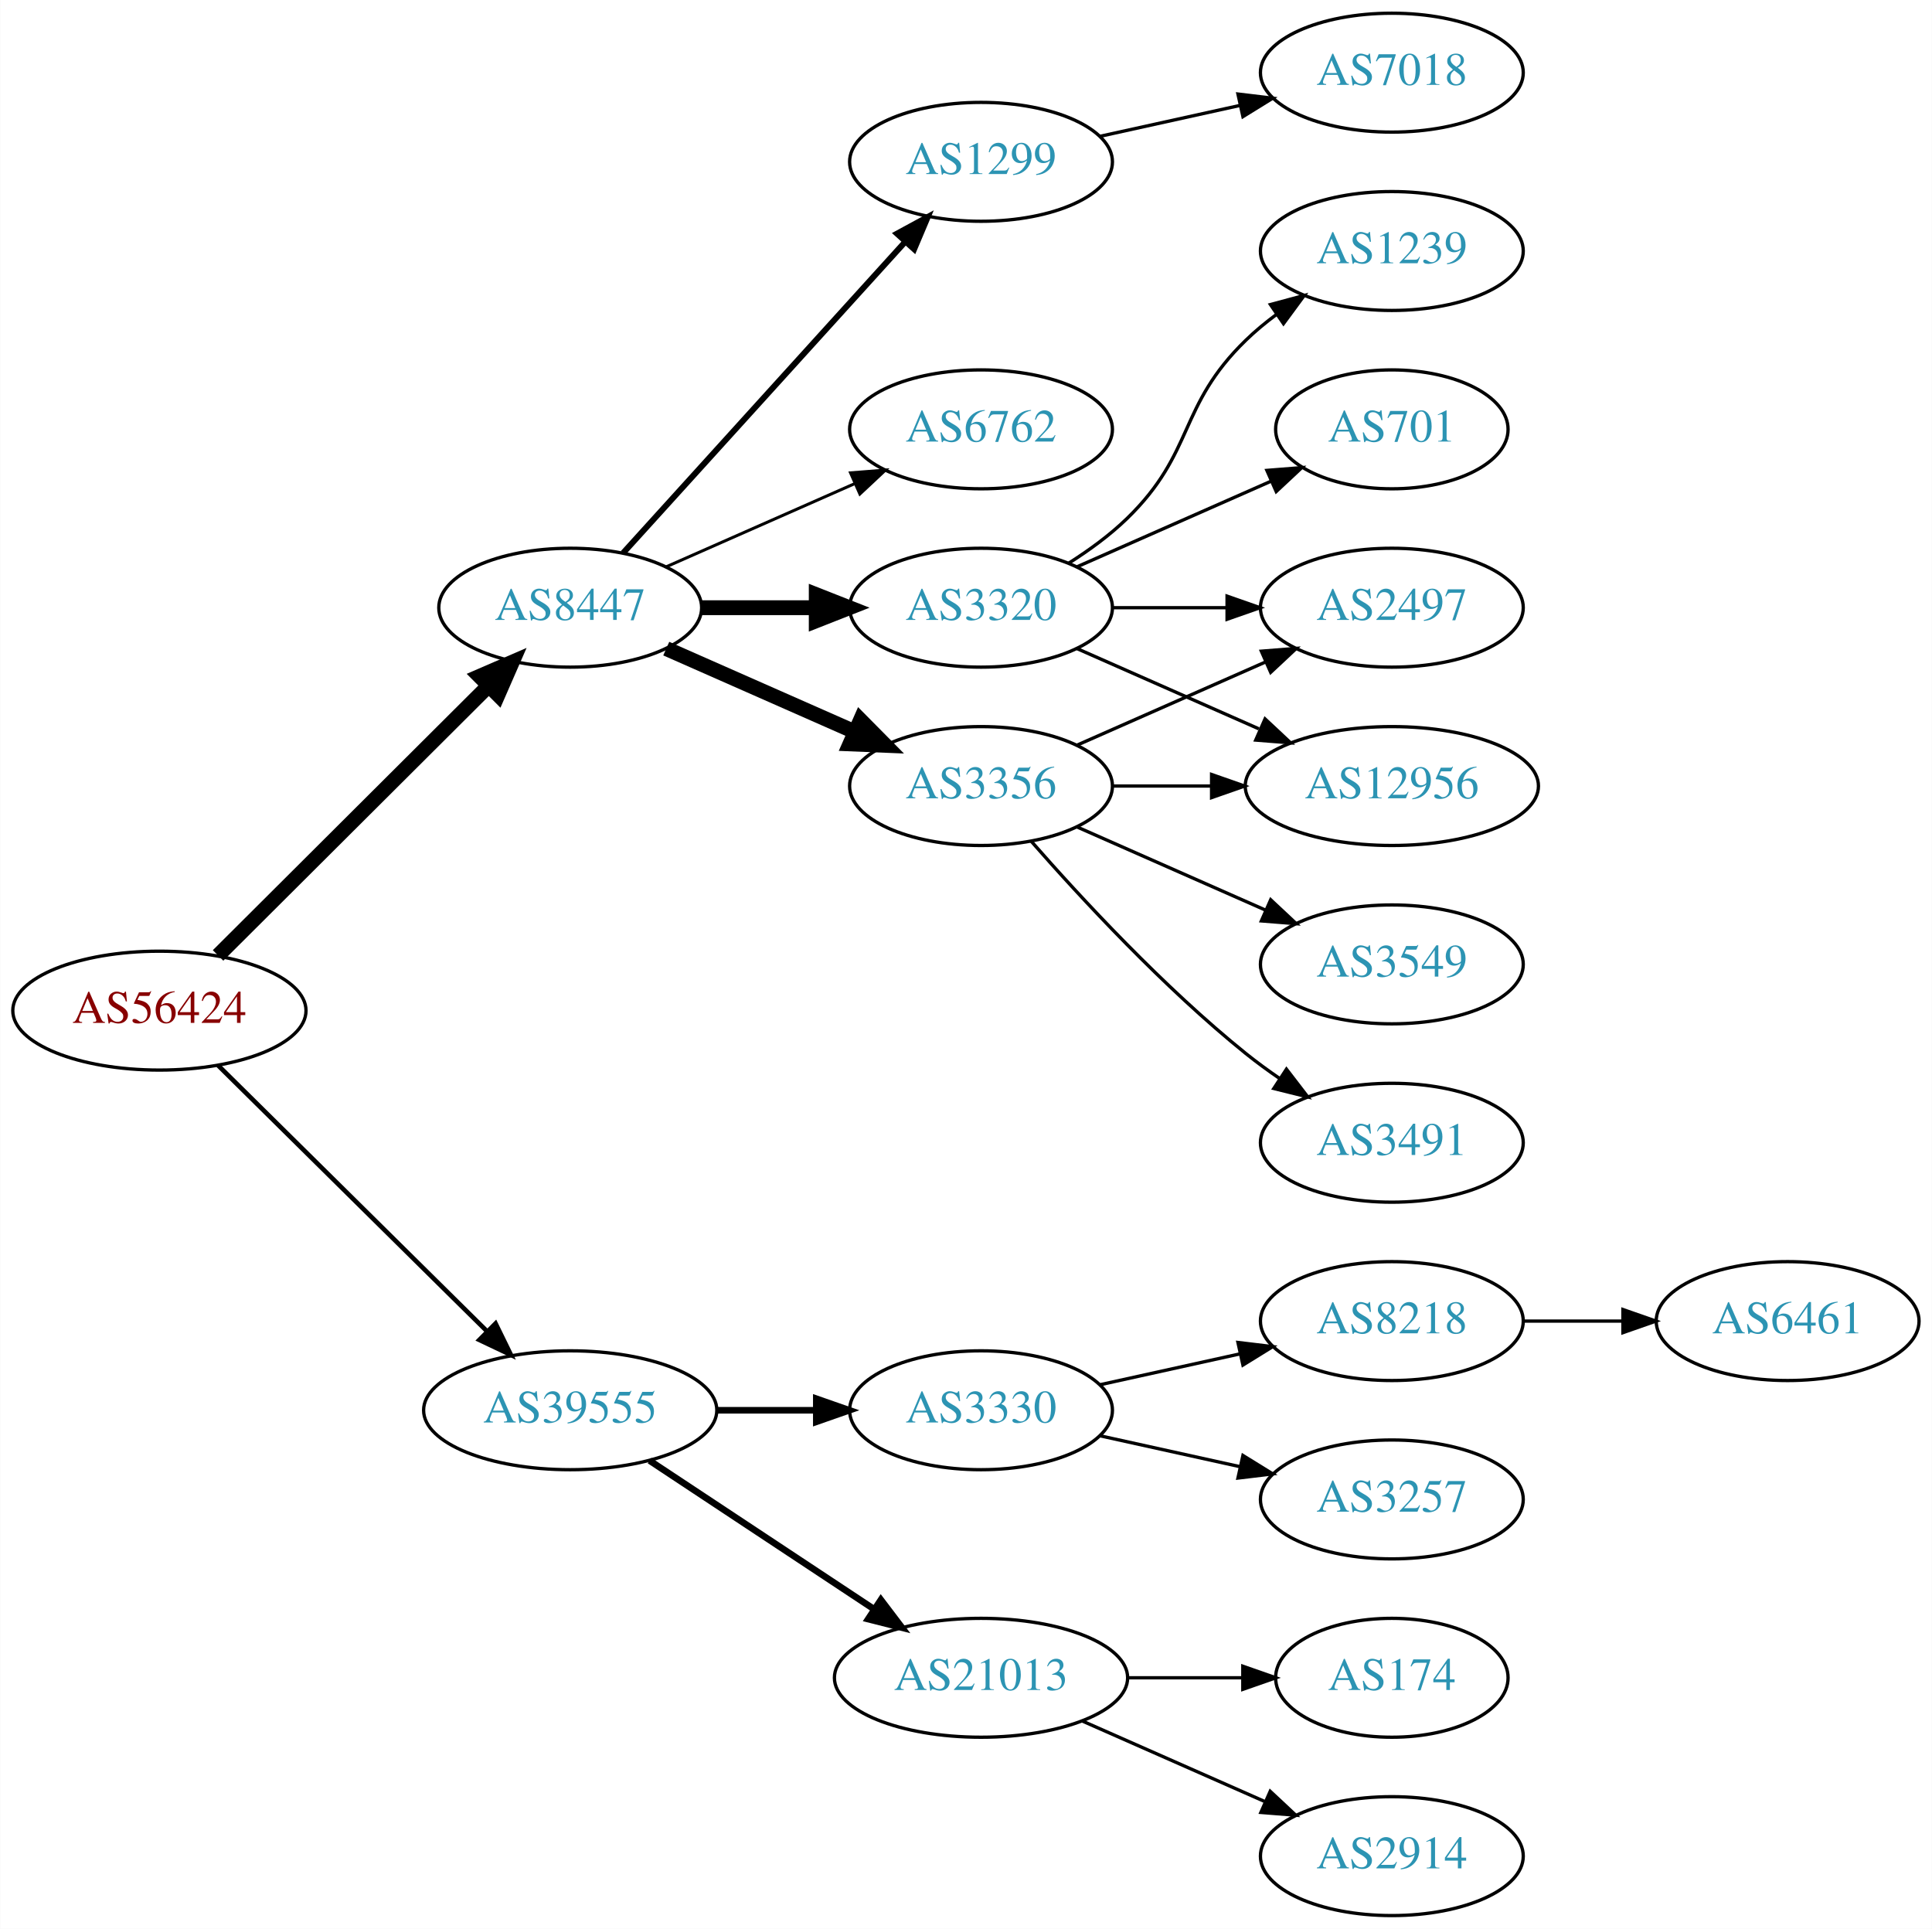
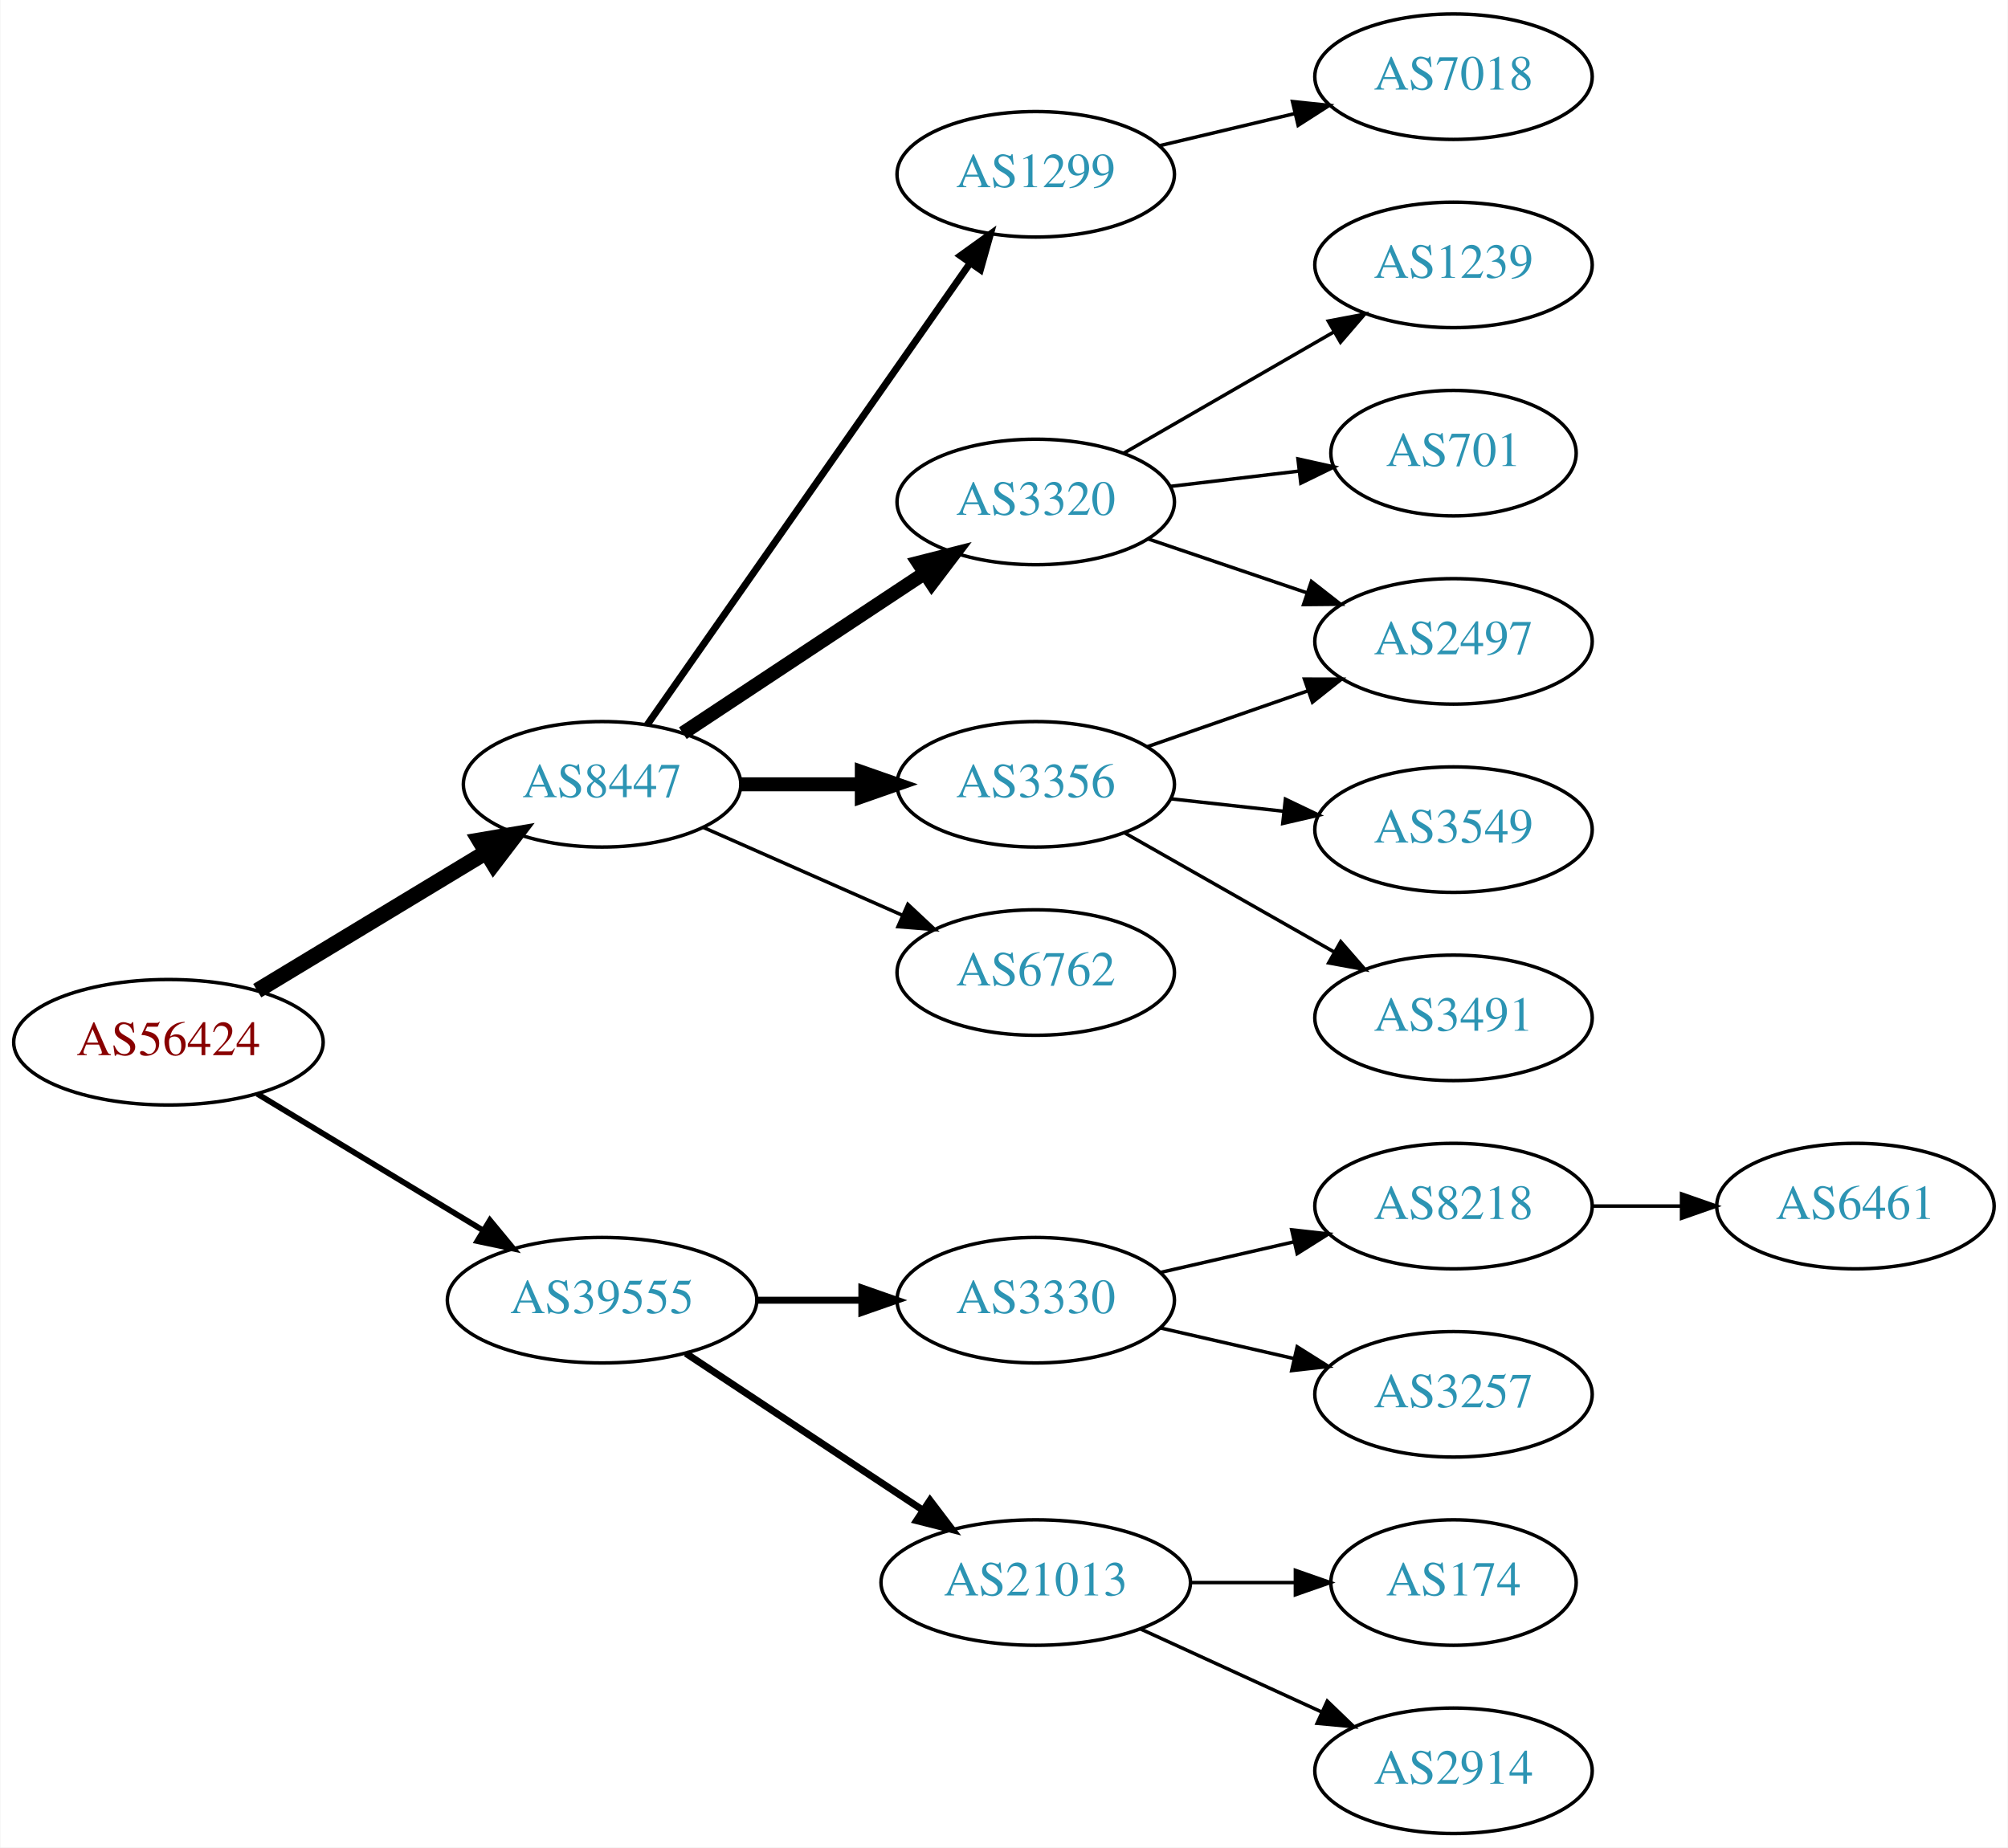
- <svg xmlns="http://www.w3.org/2000/svg" xmlns:xlink="http://www.w3.org/1999/xlink" width="585pt" height="584pt" viewBox="0.00 0.00 584.86 584.00">
-   <g id="graph0" class="graph" transform="scale(1 1) rotate(0) translate(4 580)">
-     <polygon fill="white" stroke="none" points="-4,4 -4,-580 580.862,-580 580.862,4 -4,4" />
+ <svg xmlns="http://www.w3.org/2000/svg" xmlns:xlink="http://www.w3.org/1999/xlink" width="576pt" height="530pt" viewBox="0.00 0.00 575.76 530.00">
+   <g id="graph0" class="graph" transform="scale(1 1) rotate(0) translate(4 526)">
+     <polygon fill="white" stroke="none" points="-4,4 -4,-526 571.762,-526 571.762,4 -4,4" />
    <g id="node1" class="node">
      <g id="a_node1">
        <a xlink:href="/asn/56424" xlink:title="AS56424 ~ TYROLIT-AT-AS [AT]">
-           <ellipse fill="#ffffff" stroke="black" cx="44.196" cy="-274" rx="44.393" ry="18" />
-           <text text-anchor="middle" x="44.196" y="-270.3" font-family="Times,serif" font-size="14.00" fill="#880000">AS56424</text>
+           <ellipse fill="#ffffff" stroke="black" cx="44.196" cy="-227" rx="44.393" ry="18" />
+           <text text-anchor="middle" x="44.196" y="-223.3" font-family="Times,serif" font-size="14.00" fill="#880000">AS56424</text>
        </a>
      </g>
    </g>
    <g id="node2" class="node">
      <g id="a_node2">
        <a xlink:href="/asn/8447" xlink:title="AS8447 ~ A1 Telekom Austria AG [AT]">
-           <ellipse fill="#ffffff" stroke="black" cx="168.588" cy="-396" rx="39.794" ry="18" />
-           <text text-anchor="middle" x="168.588" y="-392.3" font-family="Times,serif" font-size="14.00" fill="#2c94b3">AS8447</text>
+           <ellipse fill="#ffffff" stroke="black" cx="168.588" cy="-301" rx="39.794" ry="18" />
+           <text text-anchor="middle" x="168.588" y="-297.3" font-family="Times,serif" font-size="14.00" fill="#2c94b3">AS8447</text>
        </a>
      </g>
    </g>
    <g id="edge1" class="edge">
-       <path fill="none" stroke="black" stroke-width="4.5" d="M61.958,-290.708C83.107,-311.789 119.618,-348.183 143.687,-372.175" />
-       <polygon fill="black" stroke="black" stroke-width="4.5" points="141.167,-375.223 151.029,-379.494 146.727,-369.646 141.167,-375.223" />
+       <path fill="none" stroke="black" stroke-width="4.5" d="M69.67,-241.797C88.508,-253.187 114.713,-269.031 135.274,-281.462" />
+       <polygon fill="black" stroke="black" stroke-width="4.5" points="133.394,-284.927 143.989,-286.731 137.468,-278.188 133.394,-284.927" />
    </g>
    <g id="node3" class="node">
      <g id="a_node3">
        <a xlink:href="/asn/39555" xlink:title="AS39555 ~ Stadtwerke Schwaz GmbH [AT]">
          <ellipse fill="#ffffff" stroke="black" cx="168.588" cy="-153" rx="44.393" ry="18" />
          <text text-anchor="middle" x="168.588" y="-149.3" font-family="Times,serif" font-size="14.00" fill="#2c94b3">AS39555</text>
        </a>
      </g>
    </g>
    <g id="edge2" class="edge">
-       <path fill="none" stroke="black" stroke-width="1.385" d="M61.958,-257.429C82.989,-236.637 119.21,-200.828 143.282,-177.029" />
-       <polygon fill="black" stroke="black" stroke-width="1.385" points="145.986,-179.279 150.636,-169.759 141.064,-174.301 145.986,-179.279" />
+       <path fill="none" stroke="black" stroke-width="1.636" d="M69.67,-212.203C88.265,-200.96 114.038,-185.377 134.475,-173.021" />
+       <polygon fill="black" stroke="black" stroke-width="1.636" points="136.41,-175.941 143.157,-167.772 132.789,-169.95 136.41,-175.941" />
    </g>
    <g id="node4" class="node">
      <g id="a_node4">
        <a xlink:href="/asn/3356" xlink:title="AS3356 ~ Level 3 Parent, LLC [US]">
-           <ellipse fill="#ffffff" stroke="black" cx="292.98" cy="-342" rx="39.794" ry="18" />
-           <text text-anchor="middle" x="292.98" y="-338.3" font-family="Times,serif" font-size="14.00" fill="#2c94b3">AS3356</text>
+           <ellipse fill="#ffffff" stroke="black" cx="292.98" cy="-301" rx="39.794" ry="18" />
+           <text text-anchor="middle" x="292.98" y="-297.3" font-family="Times,serif" font-size="14.00" fill="#2c94b3">AS3356</text>
        </a>
      </g>
    </g>
    <g id="edge3" class="edge">
-       <path fill="none" stroke="black" stroke-width="4.5" d="M197.667,-383.611C214.615,-376.134 236.413,-366.517 254.782,-358.412" />
-       <polygon fill="black" stroke="black" stroke-width="4.5" points="256.472,-361.97 264.032,-354.331 253.293,-354.765 256.472,-361.97" />
+       <path fill="none" stroke="black" stroke-width="4" d="M208.314,-301C219.252,-301 231.303,-301 242.769,-301" />
+       <polygon fill="black" stroke="black" stroke-width="4" points="243.087,-304.5 253.087,-301 243.087,-297.5 243.087,-304.5" />
    </g>
    <g id="node5" class="node">
      <g id="a_node5">
-         <a xlink:href="/asn/3320" xlink:title="AS3320 ~ DTAG [DE]">
-           <ellipse fill="#ffffff" stroke="black" cx="292.98" cy="-396" rx="39.794" ry="18" />
-           <text text-anchor="middle" x="292.98" y="-392.3" font-family="Times,serif" font-size="14.00" fill="#2c94b3">AS3320</text>
+         <a xlink:href="/asn/6762" xlink:title="AS6762 ~ TELECOM ITALIA SPARKLE S.p.A. [IT]">
+           <ellipse fill="#ffffff" stroke="black" cx="292.98" cy="-247" rx="39.794" ry="18" />
+           <text text-anchor="middle" x="292.98" y="-243.3" font-family="Times,serif" font-size="14.00" fill="#2c94b3">AS6762</text>
        </a>
      </g>
    </g>
    <g id="edge4" class="edge">
-       <path fill="none" stroke="black" stroke-width="4.5" d="M208.314,-396C219.252,-396 231.303,-396 242.769,-396" />
-       <polygon fill="black" stroke="black" stroke-width="4.5" points="243.087,-399.938 253.087,-396 243.087,-392.063 243.087,-399.938" />
+       <path fill="none" stroke="black" d="M197.667,-288.611C214.615,-281.134 236.413,-271.517 254.782,-263.412" />
+       <polygon fill="black" stroke="black" points="256.296,-266.57 264.032,-259.331 253.47,-260.166 256.296,-266.57" />
    </g>
    <g id="node6" class="node">
      <g id="a_node6">
        <a xlink:href="/asn/1299" xlink:title="AS1299 ~ Telia Carrier [EU]">
-           <ellipse fill="#ffffff" stroke="black" cx="292.98" cy="-531" rx="39.794" ry="18" />
-           <text text-anchor="middle" x="292.98" y="-527.3" font-family="Times,serif" font-size="14.00" fill="#2c94b3">AS1299</text>
+           <ellipse fill="#ffffff" stroke="black" cx="292.98" cy="-476" rx="39.794" ry="18" />
+           <text text-anchor="middle" x="292.98" y="-472.3" font-family="Times,serif" font-size="14.00" fill="#2c94b3">AS1299</text>
        </a>
      </g>
    </g>
    <g id="edge5" class="edge">
-       <path fill="none" stroke="black" stroke-width="1.8" d="M184.596,-412.554C205.976,-436.136 245.338,-479.553 270.006,-506.762" />
-       <polygon fill="black" stroke="black" stroke-width="1.8" points="267.54,-509.253 276.85,-514.311 272.726,-504.552 267.54,-509.253" />
+       <path fill="none" stroke="black" stroke-width="2" d="M181.547,-318.098C203.117,-348.941 248.647,-414.041 273.992,-450.279" />
+       <polygon fill="black" stroke="black" stroke-width="2" points="271.374,-452.643 279.974,-458.832 277.11,-448.632 271.374,-452.643" />
    </g>
    <g id="node7" class="node">
      <g id="a_node7">
-         <a xlink:href="/asn/6762" xlink:title="AS6762 ~ TELECOM ITALIA SPARKLE S.p.A. [IT]">
-           <ellipse fill="#ffffff" stroke="black" cx="292.98" cy="-450" rx="39.794" ry="18" />
-           <text text-anchor="middle" x="292.98" y="-446.3" font-family="Times,serif" font-size="14.00" fill="#2c94b3">AS6762</text>
+         <a xlink:href="/asn/3320" xlink:title="AS3320 ~ DTAG [DE]">
+           <ellipse fill="#ffffff" stroke="black" cx="292.98" cy="-382" rx="39.794" ry="18" />
+           <text text-anchor="middle" x="292.98" y="-378.3" font-family="Times,serif" font-size="14.00" fill="#2c94b3">AS3320</text>
        </a>
      </g>
    </g>
    <g id="edge6" class="edge">
-       <path fill="none" stroke="black" stroke-width="0.9" d="M197.667,-408.389C214.615,-415.866 236.413,-425.483 254.782,-433.588" />
-       <polygon fill="black" stroke="black" stroke-width="0.9" points="253.47,-436.834 264.032,-437.669 256.296,-430.43 253.47,-436.834" />
-     </g>
-     <g id="node15" class="node">
-       <g id="a_node15">
+       <path fill="none" stroke="black" stroke-width="4" d="M191.753,-315.668C211.127,-328.491 239.46,-347.241 261.062,-361.538" />
+       <polygon fill="black" stroke="black" stroke-width="4" points="259.297,-364.567 269.567,-367.167 263.16,-358.729 259.297,-364.567" />
+     </g>
+     <g id="node14" class="node">
+       <g id="a_node14">
        <a xlink:href="/asn/3330" xlink:title="AS3330 ~ Vienna, Austria [AT]">
          <ellipse fill="#ffffff" stroke="black" cx="292.98" cy="-153" rx="39.794" ry="18" />
          <text text-anchor="middle" x="292.98" y="-149.3" font-family="Times,serif" font-size="14.00" fill="#2c94b3">AS3330</text>
        </a>
      </g>
    </g>
-     <g id="edge16" class="edge">
+     <g id="edge14" class="edge">
      <path fill="none" stroke="black" stroke-width="2" d="M213.084,-153C222.773,-153 233.11,-153 243.002,-153" />
      <polygon fill="black" stroke="black" stroke-width="2" points="243.105,-156.5 253.105,-153 243.105,-149.5 243.105,-156.5" />
    </g>
-     <g id="node16" class="node">
-       <g id="a_node16">
+     <g id="node15" class="node">
+       <g id="a_node15">
        <a xlink:href="/asn/21013" xlink:title="AS21013 ~ Wels, AT [AT]">
          <ellipse fill="#ffffff" stroke="black" cx="292.98" cy="-72" rx="44.393" ry="18" />
          <text text-anchor="middle" x="292.98" y="-68.3" font-family="Times,serif" font-size="14.00" fill="#2c94b3">AS21013</text>
        </a>
      </g>
    </g>
-     <g id="edge17" class="edge">
+     <g id="edge15" class="edge">
      <path fill="none" stroke="black" stroke-width="2" d="M192.609,-137.765C211.841,-125.037 239.449,-106.766 260.686,-92.711" />
      <polygon fill="black" stroke="black" stroke-width="2" points="262.655,-95.605 269.063,-87.167 258.792,-89.767 262.655,-95.605" />
    </g>
    <g id="node8" class="node">
      <g id="a_node8">
-         <a xlink:href="/asn/12956" xlink:title="AS12956 ~ TELXIUS [ES]">
-           <ellipse fill="#ffffff" stroke="black" cx="417.373" cy="-342" rx="44.393" ry="18" />
-           <text text-anchor="middle" x="417.373" y="-338.3" font-family="Times,serif" font-size="14.00" fill="#2c94b3">AS12956</text>
+         <a xlink:href="/asn/3549" xlink:title="AS3549 ~ Level 3 Parent, LLC [US]">
+           <ellipse fill="#ffffff" stroke="black" cx="412.823" cy="-288" rx="39.794" ry="18" />
+           <text text-anchor="middle" x="412.823" y="-284.3" font-family="Times,serif" font-size="14.00" fill="#2c94b3">AS3549</text>
        </a>
      </g>
    </g>
    <g id="edge7" class="edge">
-       <path fill="none" stroke="black" d="M332.706,-342C342.166,-342 352.458,-342 362.484,-342" />
-       <polygon fill="black" stroke="black" points="362.791,-345.5 372.791,-342 362.791,-338.5 362.791,-345.5" />
+       <path fill="none" stroke="black" d="M331.591,-296.851C341.902,-295.713 353.219,-294.465 364.019,-293.274" />
+       <polygon fill="black" stroke="black" points="364.61,-296.73 374.166,-292.154 363.842,-289.772 364.61,-296.73" />
    </g>
    <g id="node9" class="node">
      <g id="a_node9">
-         <a xlink:href="/asn/3491" xlink:title="AS3491 ~ PCCW Global, Inc. [US]">
-           <ellipse fill="#ffffff" stroke="black" cx="417.373" cy="-234" rx="39.794" ry="18" />
-           <text text-anchor="middle" x="417.373" y="-230.3" font-family="Times,serif" font-size="14.00" fill="#2c94b3">AS3491</text>
+         <a xlink:href="/asn/2497" xlink:title="AS2497 ~ Internet Initiative Japan Inc. [JP]">
+           <ellipse fill="#ffffff" stroke="black" cx="412.823" cy="-342" rx="39.794" ry="18" />
+           <text text-anchor="middle" x="412.823" y="-338.3" font-family="Times,serif" font-size="14.00" fill="#2c94b3">AS2497</text>
        </a>
      </g>
    </g>
    <g id="edge8" class="edge">
-       <path fill="none" stroke="black" d="M308.133,-325.337C323.234,-308.106 348.355,-280.976 373.176,-261 376.432,-258.38 379.957,-255.808 383.542,-253.354" />
-       <polygon fill="black" stroke="black" points="385.46,-256.281 391.914,-247.879 381.629,-250.423 385.46,-256.281" />
+       <path fill="none" stroke="black" d="M324.942,-311.772C339.039,-316.677 355.915,-322.548 371.029,-327.807" />
+       <polygon fill="black" stroke="black" points="370.064,-331.177 380.659,-331.157 372.364,-324.566 370.064,-331.177" />
    </g>
    <g id="node10" class="node">
      <g id="a_node10">
-         <a xlink:href="/asn/3549" xlink:title="AS3549 ~ Level 3 Parent, LLC [US]">
-           <ellipse fill="#ffffff" stroke="black" cx="417.373" cy="-288" rx="39.794" ry="18" />
-           <text text-anchor="middle" x="417.373" y="-284.3" font-family="Times,serif" font-size="14.00" fill="#2c94b3">AS3549</text>
+         <a xlink:href="/asn/3491" xlink:title="AS3491 ~ PCCW Global, Inc. [US]">
+           <ellipse fill="#ffffff" stroke="black" cx="412.823" cy="-234" rx="39.794" ry="18" />
+           <text text-anchor="middle" x="412.823" y="-230.3" font-family="Times,serif" font-size="14.00" fill="#2c94b3">AS3491</text>
        </a>
      </g>
    </g>
    <g id="edge9" class="edge">
-       <path fill="none" stroke="black" d="M322.06,-329.611C339.008,-322.134 360.805,-312.517 379.174,-304.412" />
-       <polygon fill="black" stroke="black" points="380.688,-307.57 388.424,-300.331 377.862,-301.166 380.688,-307.57" />
+       <path fill="none" stroke="black" d="M318.397,-287.118C335.857,-277.191 359.558,-263.716 378.718,-252.822" />
+       <polygon fill="black" stroke="black" points="380.474,-255.85 387.437,-247.865 377.014,-249.765 380.474,-255.85" />
+     </g>
+     <g id="node13" class="node">
+       <g id="a_node13">
+         <a xlink:href="/asn/7018" xlink:title="AS7018 ~ AT&amp;T Services, Inc. [US]">
+           <ellipse fill="#ffffff" stroke="black" cx="412.823" cy="-504" rx="39.794" ry="18" />
+           <text text-anchor="middle" x="412.823" y="-500.3" font-family="Times,serif" font-size="14.00" fill="#2c94b3">AS7018</text>
+         </a>
+       </g>
+     </g>
+     <g id="edge13" class="edge">
+       <path fill="none" stroke="black" d="M328.382,-484.174C340.497,-487.053 354.295,-490.331 367.134,-493.382" />
+       <polygon fill="black" stroke="black" points="366.636,-496.861 377.174,-495.767 368.254,-490.05 366.636,-496.861" />
+     </g>
+     <g id="edge12" class="edge">
+       <path fill="none" stroke="black" d="M325.251,-371.386C339.234,-366.639 355.905,-360.981 370.867,-355.902" />
+       <polygon fill="black" stroke="black" points="372.062,-359.192 380.407,-352.664 369.812,-352.564 372.062,-359.192" />
    </g>
    <g id="node11" class="node">
      <g id="a_node11">
-         <a xlink:href="/asn/2497" xlink:title="AS2497 ~ Internet Initiative Japan Inc. [JP]">
-           <ellipse fill="#ffffff" stroke="black" cx="417.373" cy="-396" rx="39.794" ry="18" />
-           <text text-anchor="middle" x="417.373" y="-392.3" font-family="Times,serif" font-size="14.00" fill="#2c94b3">AS2497</text>
+         <a xlink:href="/asn/1239" xlink:title="AS1239 ~ Sprint [US]">
+           <ellipse fill="#ffffff" stroke="black" cx="412.823" cy="-450" rx="39.794" ry="18" />
+           <text text-anchor="middle" x="412.823" y="-446.3" font-family="Times,serif" font-size="14.00" fill="#2c94b3">AS1239</text>
        </a>
      </g>
    </g>
    <g id="edge10" class="edge">
-       <path fill="none" stroke="black" d="M322.06,-354.389C339.008,-361.866 360.805,-371.483 379.174,-379.588" />
-       <polygon fill="black" stroke="black" points="377.862,-382.834 388.424,-383.669 380.688,-376.43 377.862,-382.834" />
-     </g>
-     <g id="edge11" class="edge">
-       <path fill="none" stroke="black" d="M322.06,-383.611C338.376,-376.413 359.186,-367.231 377.106,-359.325" />
-       <polygon fill="black" stroke="black" points="378.981,-362.323 386.717,-355.084 376.155,-355.919 378.981,-362.323" />
-     </g>
-     <g id="edge14" class="edge">
-       <path fill="none" stroke="black" d="M332.706,-396C343.644,-396 355.695,-396 367.161,-396" />
-       <polygon fill="black" stroke="black" points="367.479,-399.5 377.479,-396 367.479,-392.5 367.479,-399.5" />
+       <path fill="none" stroke="black" d="M318.112,-395.925C335.551,-405.988 359.325,-419.707 378.563,-430.808" />
+       <polygon fill="black" stroke="black" points="376.908,-433.893 387.319,-435.86 380.407,-427.83 376.908,-433.893" />
    </g>
    <g id="node12" class="node">
      <g id="a_node12">
        <a xlink:href="/asn/701" xlink:title="AS701 ~ UUNET [US]">
-           <ellipse fill="#ffffff" stroke="black" cx="417.373" cy="-450" rx="35.194" ry="18" />
-           <text text-anchor="middle" x="417.373" y="-446.3" font-family="Times,serif" font-size="14.00" fill="#2c94b3">AS701</text>
-         </a>
-       </g>
-     </g>
-     <g id="edge12" class="edge">
-       <path fill="none" stroke="black" d="M322.06,-408.389C339.488,-416.078 362.045,-426.031 380.729,-434.274" />
-       <polygon fill="black" stroke="black" points="379.537,-437.573 390.099,-438.408 382.362,-431.169 379.537,-437.573" />
-     </g>
-     <g id="node13" class="node">
-       <g id="a_node13">
-         <a xlink:href="/asn/1239" xlink:title="AS1239 ~ Sprint [US]">
-           <ellipse fill="#ffffff" stroke="black" cx="417.373" cy="-504" rx="39.794" ry="18" />
-           <text text-anchor="middle" x="417.373" y="-500.3" font-family="Times,serif" font-size="14.00" fill="#2c94b3">AS1239</text>
-         </a>
-       </g>
-     </g>
-     <g id="edge13" class="edge">
-       <path fill="none" stroke="black" d="M319.509,-409.462C325.672,-413.362 331.974,-417.948 337.176,-423 357.87,-443.094 352.483,-456.906 373.176,-477 376.022,-479.763 379.195,-482.386 382.496,-484.834" />
-       <polygon fill="black" stroke="black" points="380.612,-487.786 390.843,-490.538 384.561,-482.006 380.612,-487.786" />
-     </g>
-     <g id="node14" class="node">
-       <g id="a_node14">
-         <a xlink:href="/asn/7018" xlink:title="AS7018 ~ AT&amp;T Services, Inc. [US]">
-           <ellipse fill="#ffffff" stroke="black" cx="417.373" cy="-558" rx="39.794" ry="18" />
-           <text text-anchor="middle" x="417.373" y="-554.3" font-family="Times,serif" font-size="14.00" fill="#2c94b3">AS7018</text>
-         </a>
-       </g>
-     </g>
-     <g id="edge15" class="edge">
-       <path fill="none" stroke="black" d="M329.053,-538.737C342.24,-541.646 357.42,-544.995 371.386,-548.076" />
-       <polygon fill="black" stroke="black" points="370.776,-551.525 381.295,-550.262 372.284,-544.69 370.776,-551.525" />
+           <ellipse fill="#ffffff" stroke="black" cx="412.823" cy="-396" rx="35.194" ry="18" />
+           <text text-anchor="middle" x="412.823" y="-392.3" font-family="Times,serif" font-size="14.00" fill="#2c94b3">AS701</text>
+         </a>
+       </g>
+     </g>
+     <g id="edge11" class="edge">
+       <path fill="none" stroke="black" d="M331.591,-386.468C343.26,-387.855 356.219,-389.394 368.258,-390.824" />
+       <polygon fill="black" stroke="black" points="368.203,-394.342 378.546,-392.047 369.029,-387.391 368.203,-394.342" />
+     </g>
+     <g id="node16" class="node">
+       <g id="a_node16">
+         <a xlink:href="/asn/8218" xlink:title="AS8218 ~ legacy Neotelecoms [FR]">
+           <ellipse fill="#ffffff" stroke="black" cx="412.823" cy="-180" rx="39.794" ry="18" />
+           <text text-anchor="middle" x="412.823" y="-176.3" font-family="Times,serif" font-size="14.00" fill="#2c94b3">AS8218</text>
+         </a>
+       </g>
+     </g>
+     <g id="edge16" class="edge">
+       <path fill="none" stroke="black" d="M328.7,-160.955C340.7,-163.704 354.32,-166.825 367.013,-169.733" />
+       <polygon fill="black" stroke="black" points="366.415,-173.187 376.945,-172.009 367.979,-166.364 366.415,-173.187" />
    </g>
    <g id="node17" class="node">
      <g id="a_node17">
        <a xlink:href="/asn/3257" xlink:title="AS3257 ~ GTT [DE]">
-           <ellipse fill="#ffffff" stroke="black" cx="417.373" cy="-126" rx="39.794" ry="18" />
-           <text text-anchor="middle" x="417.373" y="-122.3" font-family="Times,serif" font-size="14.00" fill="#2c94b3">AS3257</text>
-         </a>
-       </g>
-     </g>
-     <g id="edge18" class="edge">
-       <path fill="none" stroke="black" d="M329.053,-145.263C342.24,-142.354 357.42,-139.005 371.386,-135.924" />
-       <polygon fill="black" stroke="black" points="372.284,-139.31 381.295,-133.738 370.776,-132.475 372.284,-139.31" />
-     </g>
-     <g id="node18" class="node">
-       <g id="a_node18">
-         <a xlink:href="/asn/8218" xlink:title="AS8218 ~ legacy Neotelecoms [FR]">
-           <ellipse fill="#ffffff" stroke="black" cx="417.373" cy="-180" rx="39.794" ry="18" />
-           <text text-anchor="middle" x="417.373" y="-176.3" font-family="Times,serif" font-size="14.00" fill="#2c94b3">AS8218</text>
+           <ellipse fill="#ffffff" stroke="black" cx="412.823" cy="-126" rx="39.794" ry="18" />
+           <text text-anchor="middle" x="412.823" y="-122.3" font-family="Times,serif" font-size="14.00" fill="#2c94b3">AS3257</text>
+         </a>
+       </g>
+     </g>
+     <g id="edge17" class="edge">
+       <path fill="none" stroke="black" d="M328.7,-145.045C340.7,-142.296 354.32,-139.175 367.013,-136.267" />
+       <polygon fill="black" stroke="black" points="367.979,-139.636 376.945,-133.991 366.415,-132.813 367.979,-139.636" />
+     </g>
+     <g id="node19" class="node">
+       <g id="a_node19">
+         <a xlink:href="/asn/174" xlink:title="AS174 ~ Cogent Communications [US]">
+           <ellipse fill="#ffffff" stroke="black" cx="412.823" cy="-72" rx="35.194" ry="18" />
+           <text text-anchor="middle" x="412.823" y="-68.3" font-family="Times,serif" font-size="14.00" fill="#2c94b3">AS174</text>
        </a>
      </g>
    </g>
    <g id="edge19" class="edge">
-       <path fill="none" stroke="black" d="M329.053,-160.737C342.24,-163.646 357.42,-166.995 371.386,-170.076" />
-       <polygon fill="black" stroke="black" points="370.776,-173.525 381.295,-172.262 372.284,-166.69 370.776,-173.525" />
+       <path fill="none" stroke="black" d="M337.191,-72C347.04,-72 357.519,-72 367.416,-72" />
+       <polygon fill="black" stroke="black" points="367.468,-75.5 377.468,-72 367.468,-68.5 367.468,-75.5" />
    </g>
    <g id="node20" class="node">
      <g id="a_node20">
        <a xlink:href="/asn/2914" xlink:title="AS2914 ~ NTT America, Inc. [US]">
-           <ellipse fill="#ffffff" stroke="black" cx="417.373" cy="-18" rx="39.794" ry="18" />
-           <text text-anchor="middle" x="417.373" y="-14.3" font-family="Times,serif" font-size="14.00" fill="#2c94b3">AS2914</text>
-         </a>
-       </g>
-     </g>
-     <g id="edge21" class="edge">
-       <path fill="none" stroke="black" d="M323.608,-58.928C340.203,-51.606 361.062,-42.403 378.795,-34.579" />
-       <polygon fill="black" stroke="black" points="380.543,-37.634 388.279,-30.395 377.717,-31.23 380.543,-37.634" />
-     </g>
-     <g id="node21" class="node">
-       <g id="a_node21">
-         <a xlink:href="/asn/174" xlink:title="AS174 ~ Cogent Communications [US]">
-           <ellipse fill="#ffffff" stroke="black" cx="417.373" cy="-72" rx="35.194" ry="18" />
-           <text text-anchor="middle" x="417.373" y="-68.3" font-family="Times,serif" font-size="14.00" fill="#2c94b3">AS174</text>
-         </a>
-       </g>
-     </g>
-     <g id="edge22" class="edge">
-       <path fill="none" stroke="black" d="M337.476,-72C348.733,-72 360.865,-72 372.159,-72" />
-       <polygon fill="black" stroke="black" points="372.247,-75.5 382.246,-72 372.246,-68.5 372.247,-75.5" />
-     </g>
-     <g id="node19" class="node">
-       <g id="a_node19">
+           <ellipse fill="#ffffff" stroke="black" cx="412.823" cy="-18" rx="39.794" ry="18" />
+           <text text-anchor="middle" x="412.823" y="-14.3" font-family="Times,serif" font-size="14.00" fill="#2c94b3">AS2914</text>
+         </a>
+       </g>
+     </g>
+     <g id="edge20" class="edge">
+       <path fill="none" stroke="black" d="M323.11,-58.652C338.721,-51.498 358.119,-42.609 374.791,-34.969" />
+       <polygon fill="black" stroke="black" points="376.61,-37.986 384.243,-30.638 373.694,-31.622 376.61,-37.986" />
+     </g>
+     <g id="node18" class="node">
+       <g id="a_node18">
        <a xlink:href="/asn/6461" xlink:title="AS6461 ~ Zayo Bandwidth [US]">
-           <ellipse fill="#ffffff" stroke="black" cx="537.215" cy="-180" rx="39.794" ry="18" />
-           <text text-anchor="middle" x="537.215" y="-176.3" font-family="Times,serif" font-size="14.00" fill="#2c94b3">AS6461</text>
-         </a>
-       </g>
-     </g>
-     <g id="edge20" class="edge">
-       <path fill="none" stroke="black" d="M457.285,-180C466.839,-180 477.188,-180 487.151,-180" />
-       <polygon fill="black" stroke="black" points="487.343,-183.5 497.343,-180 487.343,-176.5 487.343,-183.5" />
+           <ellipse fill="#ffffff" stroke="black" cx="528.116" cy="-180" rx="39.794" ry="18" />
+           <text text-anchor="middle" x="528.116" y="-176.3" font-family="Times,serif" font-size="14.00" fill="#2c94b3">AS6461</text>
+         </a>
+       </g>
+     </g>
+     <g id="edge18" class="edge">
+       <path fill="none" stroke="black" d="M452.495,-180C460.698,-180 469.462,-180 477.994,-180" />
+       <polygon fill="black" stroke="black" points="478.233,-183.5 488.233,-180 478.233,-176.5 478.233,-183.5" />
    </g>
  </g>
</svg>
